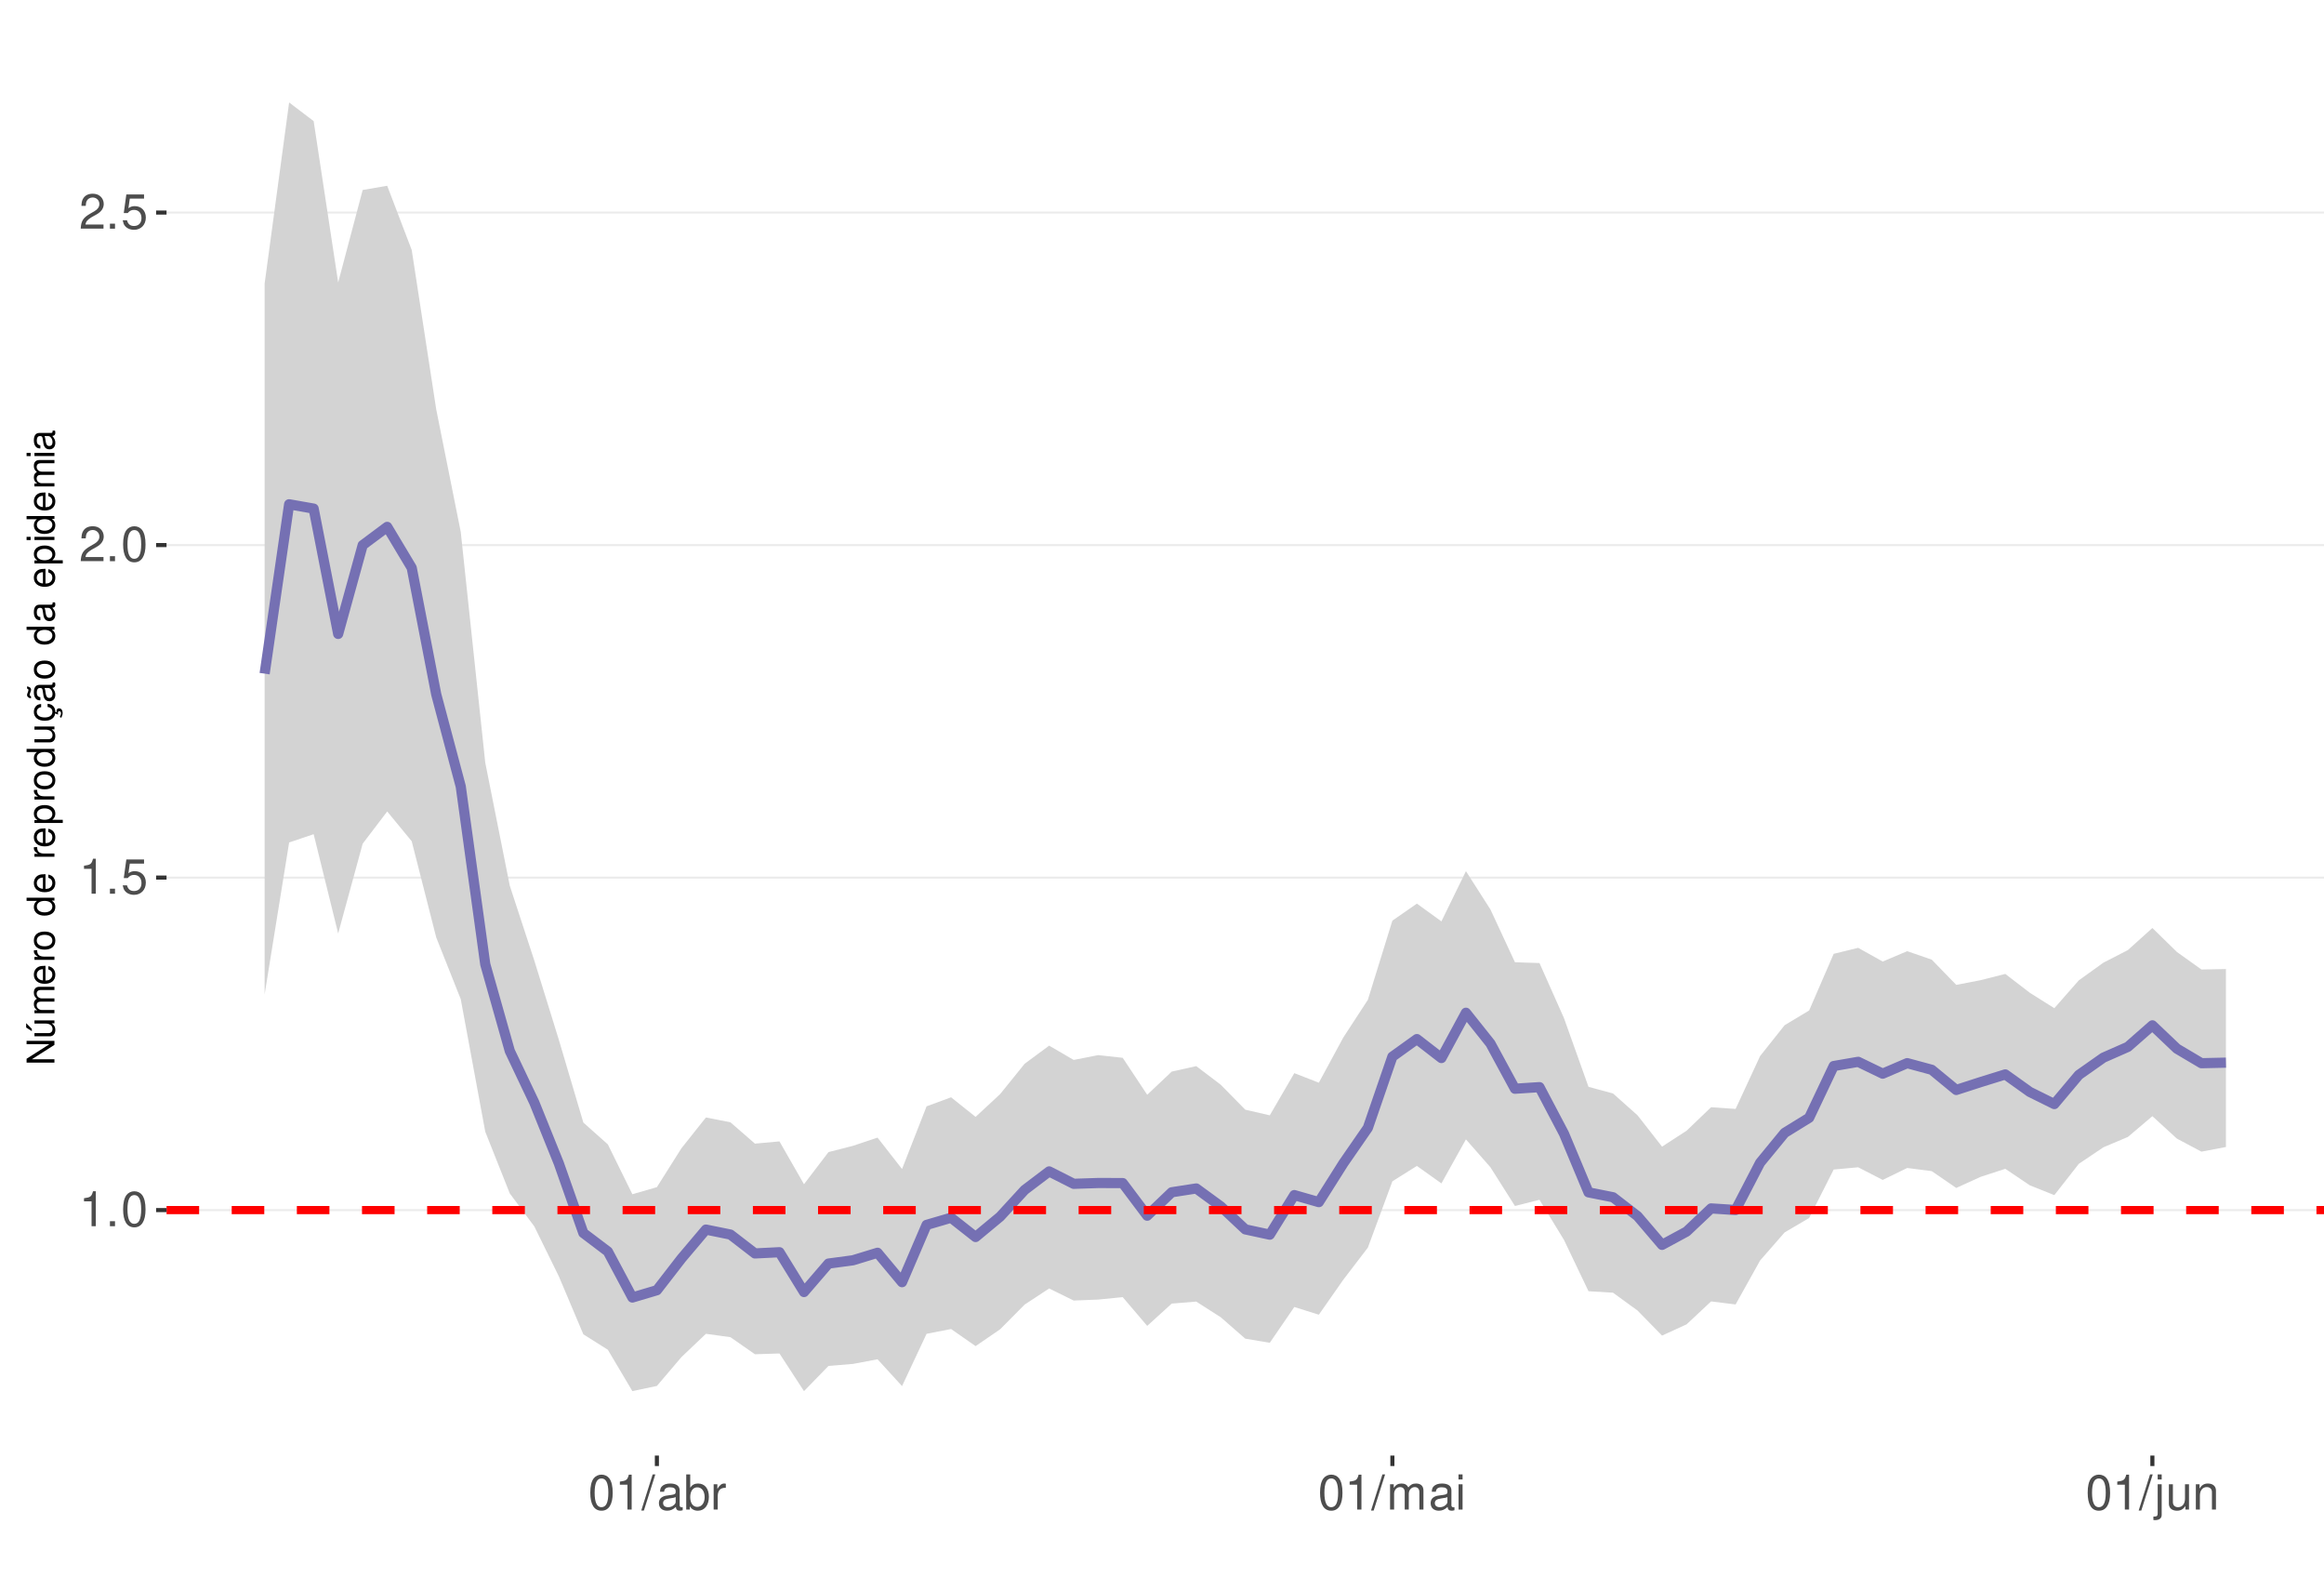
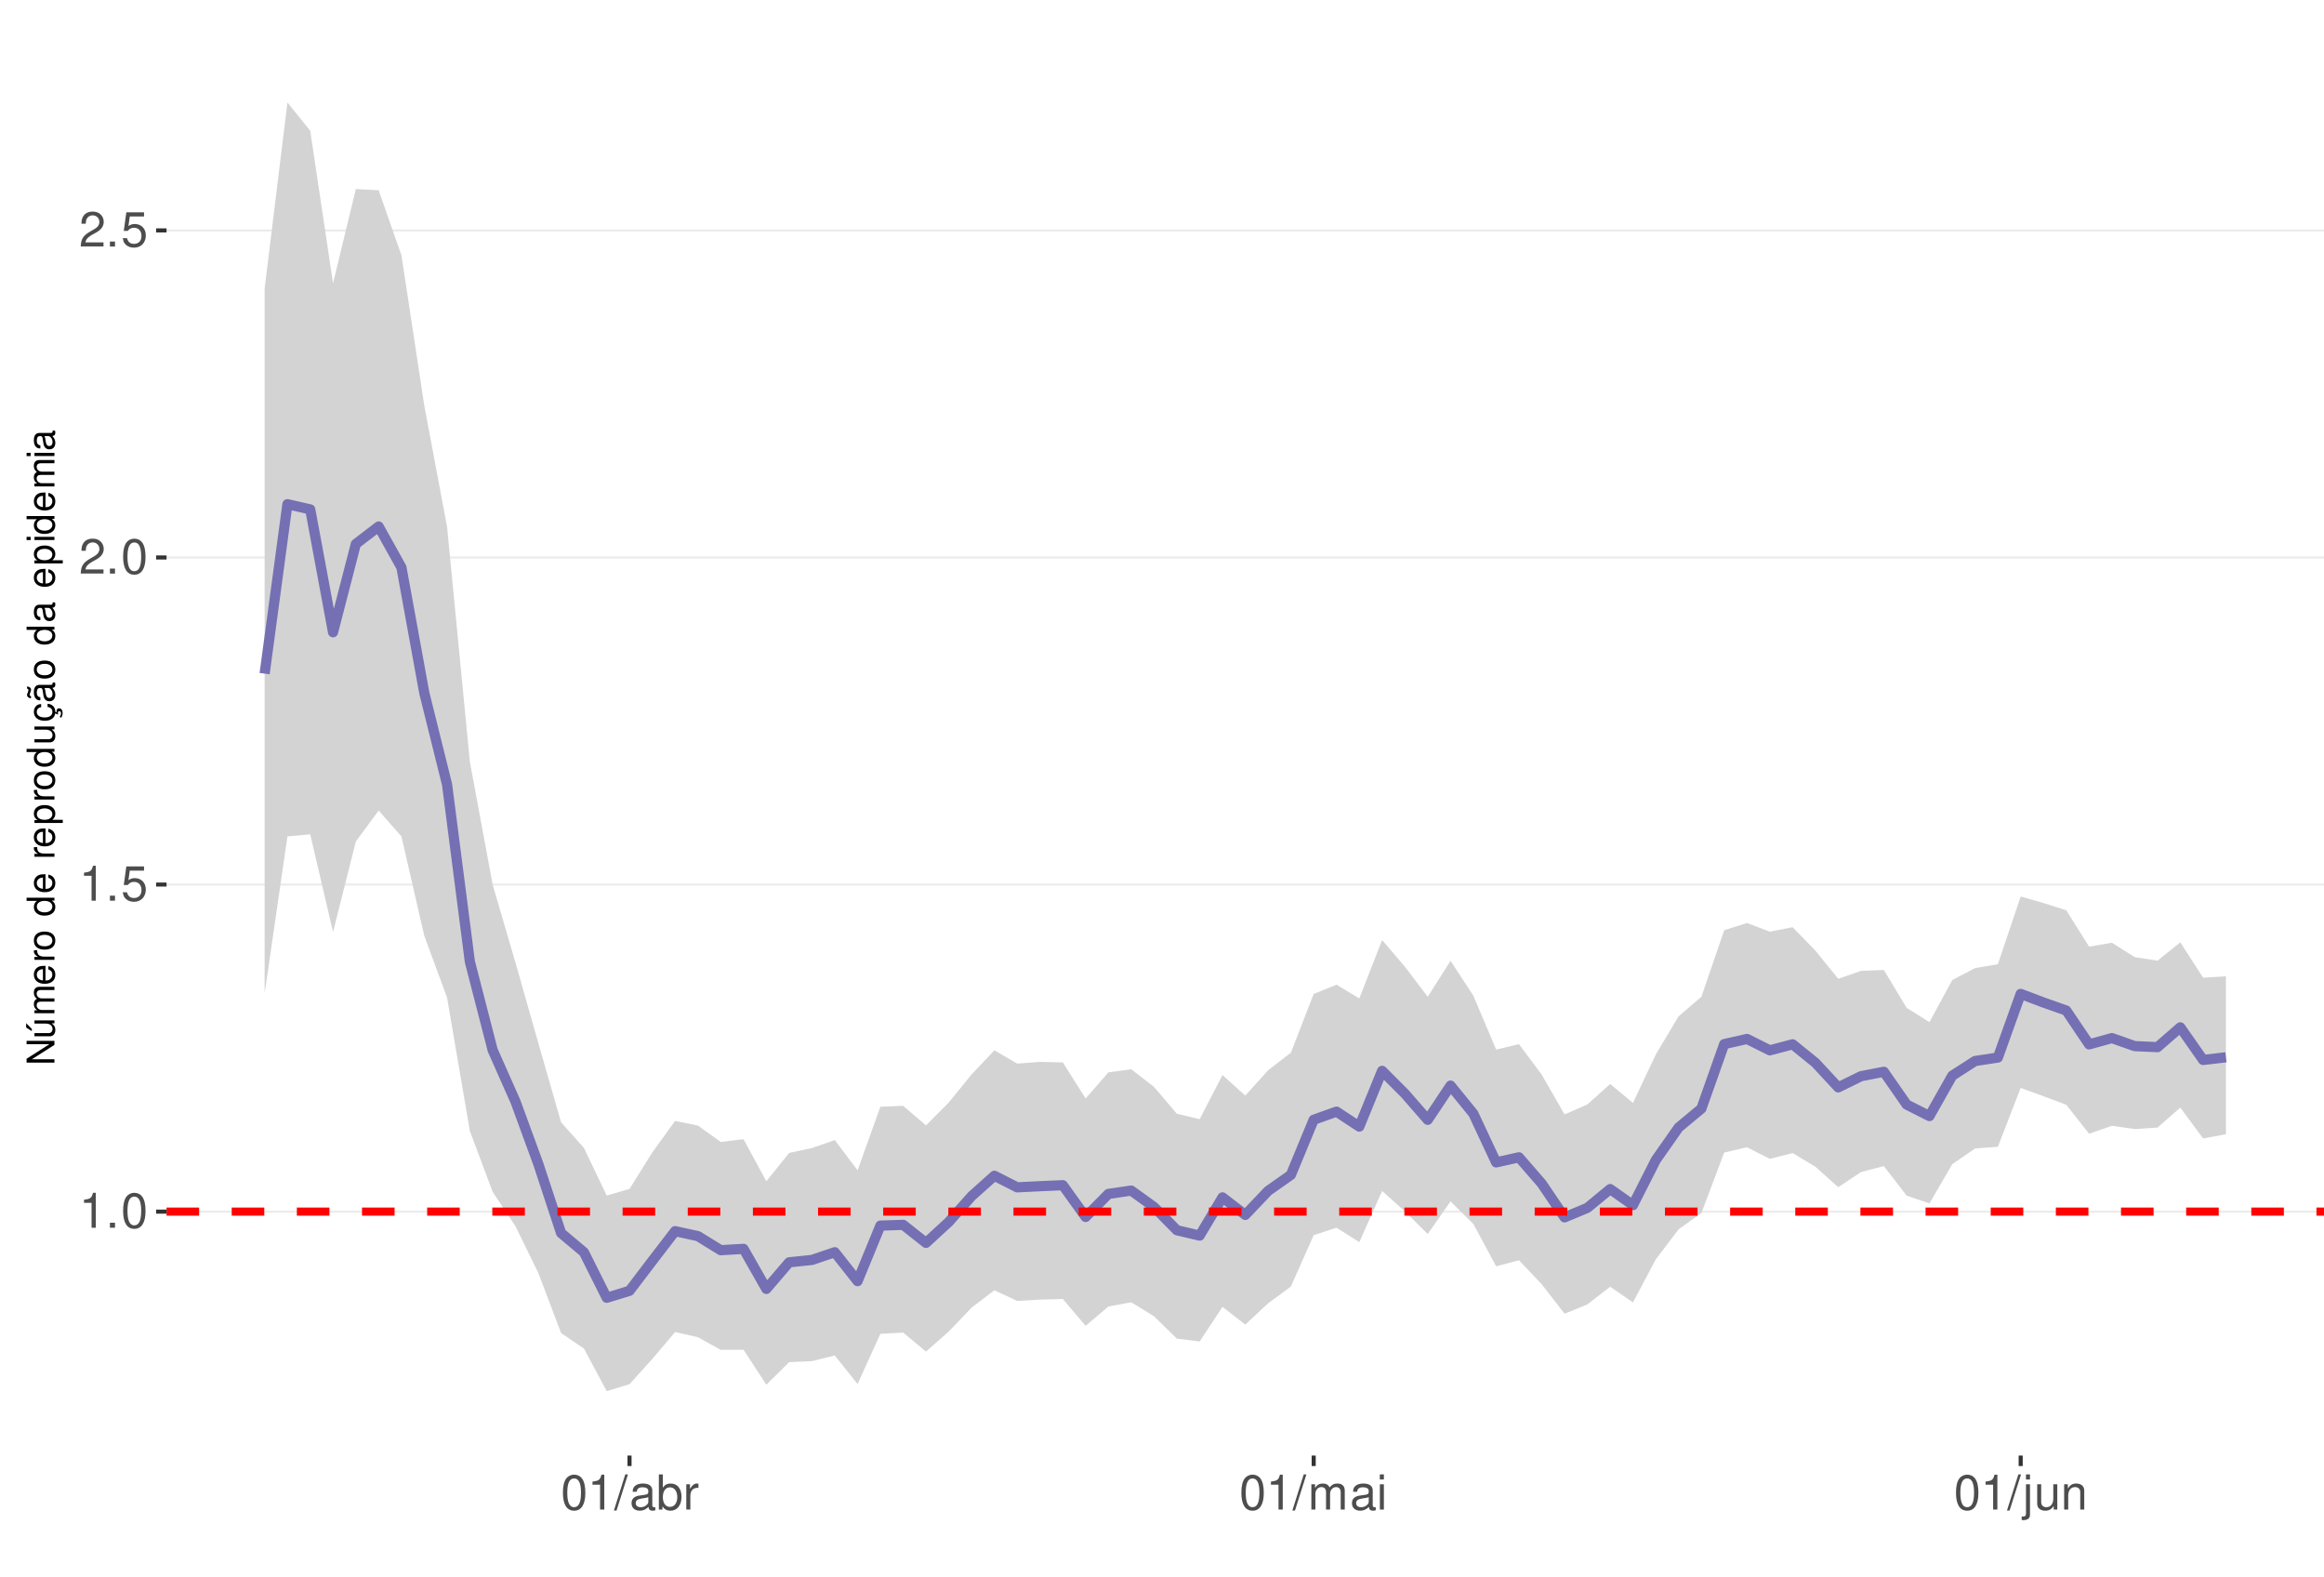
<svg xmlns="http://www.w3.org/2000/svg" xmlns:xlink="http://www.w3.org/1999/xlink" width="609pt" height="413pt" viewBox="0 0 609 413" version="1.1">
  <defs>
    <g>
      <symbol overflow="visible" id="glyph0-0">
        <path style="stroke:none;" d="" />
      </symbol>
      <symbol overflow="visible" id="glyph0-1">
        <path style="stroke:none;" d="M 3.281 -6.516 L 3.281 0 L 4.391 0 L 4.391 -9.156 L 3.656 -9.156 C 3.266 -7.75 3.016 -7.562 1.297 -7.328 L 1.297 -6.516 Z M 3.281 -6.516 " />
      </symbol>
      <symbol overflow="visible" id="glyph0-2">
        <path style="stroke:none;" d="M 2.422 -1.312 L 1.094 -1.312 L 1.094 0 L 2.422 0 Z M 2.422 -1.312 " />
      </symbol>
      <symbol overflow="visible" id="glyph0-3">
        <path style="stroke:none;" d="M 3.484 -9.156 C 2.641 -9.156 1.891 -8.766 1.422 -8.156 C 0.828 -7.344 0.547 -6.125 0.547 -4.422 C 0.547 -1.344 1.562 0.297 3.484 0.297 C 5.375 0.297 6.422 -1.344 6.422 -4.359 C 6.422 -6.125 6.141 -7.312 5.547 -8.156 C 5.078 -8.781 4.328 -9.156 3.484 -9.156 Z M 3.484 -8.156 C 4.688 -8.156 5.281 -6.938 5.281 -4.453 C 5.281 -1.844 4.703 -0.625 3.453 -0.625 C 2.281 -0.625 1.688 -1.891 1.688 -4.422 C 1.688 -6.938 2.281 -8.156 3.484 -8.156 Z M 3.484 -8.156 " />
      </symbol>
      <symbol overflow="visible" id="glyph0-4">
        <path style="stroke:none;" d="M 6.031 -8.969 L 1.391 -8.969 L 0.719 -4.094 L 1.75 -4.094 C 2.266 -4.703 2.703 -4.922 3.406 -4.922 C 4.609 -4.922 5.359 -4.094 5.359 -2.766 C 5.359 -1.484 4.609 -0.703 3.391 -0.703 C 2.422 -0.703 1.828 -1.188 1.562 -2.203 L 0.438 -2.203 C 0.594 -1.469 0.719 -1.109 0.984 -0.781 C 1.5 -0.094 2.406 0.297 3.422 0.297 C 5.234 0.297 6.5 -1.031 6.5 -2.922 C 6.5 -4.703 5.312 -5.906 3.594 -5.906 C 2.969 -5.906 2.453 -5.75 1.938 -5.359 L 2.297 -7.875 L 6.031 -7.875 Z M 6.031 -8.969 " />
      </symbol>
      <symbol overflow="visible" id="glyph0-5">
        <path style="stroke:none;" d="M 6.406 -1.094 L 1.688 -1.094 C 1.797 -1.859 2.203 -2.344 3.297 -3.016 L 4.562 -3.719 C 5.828 -4.422 6.469 -5.359 6.469 -6.484 C 6.469 -7.234 6.156 -7.953 5.625 -8.438 C 5.094 -8.922 4.438 -9.156 3.594 -9.156 C 2.453 -9.156 1.609 -8.75 1.109 -7.953 C 0.797 -7.484 0.656 -6.906 0.625 -5.984 L 1.75 -5.984 C 1.781 -6.609 1.859 -6.969 2.016 -7.281 C 2.297 -7.828 2.891 -8.172 3.562 -8.172 C 4.562 -8.172 5.328 -7.438 5.328 -6.453 C 5.328 -5.719 4.906 -5.094 4.109 -4.625 L 2.953 -3.953 C 1.078 -2.875 0.531 -2.016 0.438 -0.016 L 6.406 -0.016 Z M 6.406 -1.094 " />
      </symbol>
      <symbol overflow="visible" id="glyph0-6">
        <path style="stroke:none;" d="M 2.891 -9.219 L -0.094 0.25 L 0.594 0.25 L 3.594 -9.219 Z M 2.891 -9.219 " />
      </symbol>
      <symbol overflow="visible" id="glyph0-7">
        <path style="stroke:none;" d="M 6.766 -0.625 C 6.656 -0.594 6.609 -0.594 6.547 -0.594 C 6.172 -0.594 5.969 -0.781 5.969 -1.109 L 5.969 -5.016 C 5.969 -6.188 5.109 -6.828 3.484 -6.828 C 2.5 -6.828 1.734 -6.547 1.281 -6.047 C 0.969 -5.703 0.844 -5.328 0.828 -4.672 L 1.891 -4.672 C 1.969 -5.484 2.453 -5.844 3.438 -5.844 C 4.406 -5.844 4.922 -5.5 4.922 -4.859 L 4.922 -4.578 C 4.906 -4.125 4.688 -3.969 3.828 -3.844 C 2.328 -3.656 2.094 -3.609 1.703 -3.438 C 0.922 -3.109 0.531 -2.531 0.531 -1.672 C 0.531 -0.469 1.359 0.297 2.703 0.297 C 3.547 0.297 4.219 0 4.969 -0.688 C 5.031 0 5.359 0.297 6.047 0.297 C 6.281 0.297 6.422 0.266 6.766 0.172 Z M 4.922 -2.094 C 4.922 -1.734 4.828 -1.516 4.5 -1.234 C 4.078 -0.828 3.562 -0.625 2.938 -0.625 C 2.109 -0.625 1.625 -1.031 1.625 -1.703 C 1.625 -2.391 2.094 -2.75 3.234 -2.906 C 4.359 -3.062 4.562 -3.109 4.922 -3.281 Z M 4.922 -2.094 " />
      </symbol>
      <symbol overflow="visible" id="glyph0-8">
        <path style="stroke:none;" d="M 0.688 -9.219 L 0.688 0 L 1.625 0 L 1.625 -0.844 C 2.141 -0.078 2.812 0.297 3.734 0.297 C 5.484 0.297 6.625 -1.141 6.625 -3.344 C 6.625 -5.5 5.547 -6.828 3.781 -6.828 C 2.875 -6.828 2.234 -6.484 1.734 -5.734 L 1.734 -9.219 Z M 3.578 -5.828 C 4.766 -5.828 5.516 -4.812 5.516 -3.234 C 5.516 -1.719 4.734 -0.703 3.578 -0.703 C 2.453 -0.703 1.734 -1.703 1.734 -3.266 C 1.734 -4.828 2.453 -5.828 3.578 -5.828 Z M 3.578 -5.828 " />
      </symbol>
      <symbol overflow="visible" id="glyph0-9">
        <path style="stroke:none;" d="M 0.875 -6.625 L 0.875 0 L 1.938 0 L 1.938 -3.438 C 1.953 -5.031 2.609 -5.75 4.062 -5.703 L 4.062 -6.781 C 3.891 -6.812 3.781 -6.828 3.656 -6.828 C 2.969 -6.828 2.453 -6.422 1.844 -5.422 L 1.844 -6.625 Z M 0.875 -6.625 " />
      </symbol>
      <symbol overflow="visible" id="glyph0-10">
        <path style="stroke:none;" d="M 0.891 -6.625 L 0.891 0 L 1.953 0 L 1.953 -4.156 C 1.953 -5.125 2.641 -5.891 3.5 -5.891 C 4.297 -5.891 4.734 -5.422 4.734 -4.562 L 4.734 0 L 5.797 0 L 5.797 -4.156 C 5.797 -5.125 6.5 -5.891 7.359 -5.891 C 8.125 -5.891 8.578 -5.406 8.578 -4.562 L 8.578 0 L 9.641 0 L 9.641 -4.969 C 9.641 -6.156 8.953 -6.828 7.719 -6.828 C 6.828 -6.828 6.297 -6.562 5.688 -5.812 C 5.297 -6.516 4.766 -6.828 3.891 -6.828 C 3.016 -6.828 2.422 -6.5 1.859 -5.688 L 1.859 -6.625 Z M 0.891 -6.625 " />
      </symbol>
      <symbol overflow="visible" id="glyph0-11">
        <path style="stroke:none;" d="M 1.891 -6.625 L 0.844 -6.625 L 0.844 0 L 1.891 0 Z M 1.891 -9.219 L 0.828 -9.219 L 0.828 -7.891 L 1.891 -7.891 Z M 1.891 -9.219 " />
      </symbol>
      <symbol overflow="visible" id="glyph0-12">
        <path style="stroke:none;" d="M 0.891 -6.625 L 0.891 0.969 C 0.891 1.625 0.688 1.828 0.031 1.828 C -0.047 1.828 -0.094 1.828 -0.234 1.828 L -0.234 2.719 C -0.094 2.75 -0.031 2.766 0.125 2.766 C 1.312 2.766 1.938 2.297 1.938 1.375 L 1.938 -6.625 Z M 1.938 -9.219 L 0.891 -9.219 L 0.891 -7.891 L 1.938 -7.891 Z M 1.938 -9.219 " />
      </symbol>
      <symbol overflow="visible" id="glyph0-13">
        <path style="stroke:none;" d="M 6.094 0 L 6.094 -6.625 L 5.047 -6.625 L 5.047 -2.875 C 5.047 -1.516 4.344 -0.625 3.234 -0.625 C 2.406 -0.625 1.875 -1.141 1.875 -1.938 L 1.875 -6.625 L 0.828 -6.625 L 0.828 -1.516 C 0.828 -0.422 1.641 0.297 2.938 0.297 C 3.906 0.297 4.531 -0.047 5.156 -0.922 L 5.156 0 Z M 6.094 0 " />
      </symbol>
      <symbol overflow="visible" id="glyph0-14">
        <path style="stroke:none;" d="M 0.891 -6.625 L 0.891 0 L 1.953 0 L 1.953 -3.656 C 1.953 -5.016 2.656 -5.891 3.75 -5.891 C 4.578 -5.891 5.109 -5.391 5.109 -4.594 L 5.109 0 L 6.156 0 L 6.156 -5.016 C 6.156 -6.109 5.344 -6.828 4.062 -6.828 C 3.078 -6.828 2.438 -6.438 1.859 -5.516 L 1.859 -6.625 Z M 0.891 -6.625 " />
      </symbol>
      <symbol overflow="visible" id="glyph1-0">
        <path style="stroke:none;" d="" />
      </symbol>
      <symbol overflow="visible" id="glyph1-1">
        <path style="stroke:none;" d="M -7.297 -6.453 L -7.297 -5.578 L -1.328 -5.578 L -7.297 -1.766 L -7.297 -0.766 L 0 -0.766 L 0 -1.641 L -5.906 -1.641 L 0 -5.406 L 0 -6.453 Z M -7.297 -6.453 " />
      </symbol>
      <symbol overflow="visible" id="glyph1-2">
        <path style="stroke:none;" d="M 0 -4.812 L -5.234 -4.812 L -5.234 -3.984 L -2.266 -3.984 C -1.203 -3.984 -0.5 -3.438 -0.5 -2.562 C -0.5 -1.906 -0.906 -1.484 -1.531 -1.484 L -5.234 -1.484 L -5.234 -0.656 L -1.203 -0.656 C -0.328 -0.656 0.234 -1.297 0.234 -2.312 C 0.234 -3.094 -0.047 -3.578 -0.734 -4.062 L 0 -4.062 Z M -7.406 -2.953 L -5.922 -2 L -5.922 -2.594 L -7.406 -4.094 Z M -7.406 -2.953 " />
      </symbol>
      <symbol overflow="visible" id="glyph1-3">
        <path style="stroke:none;" d="M -5.234 -0.703 L 0 -0.703 L 0 -1.547 L -3.297 -1.547 C -4.047 -1.547 -4.656 -2.094 -4.656 -2.766 C -4.656 -3.391 -4.281 -3.734 -3.609 -3.734 L 0 -3.734 L 0 -4.578 L -3.297 -4.578 C -4.047 -4.578 -4.656 -5.125 -4.656 -5.812 C -4.656 -6.422 -4.266 -6.781 -3.609 -6.781 L 0 -6.781 L 0 -7.625 L -3.938 -7.625 C -4.875 -7.625 -5.391 -7.078 -5.391 -6.094 C -5.391 -5.406 -5.188 -4.984 -4.594 -4.484 C -5.156 -4.188 -5.391 -3.766 -5.391 -3.078 C -5.391 -2.375 -5.125 -1.906 -4.5 -1.469 L -5.234 -1.469 Z M -5.234 -0.703 " />
      </symbol>
      <symbol overflow="visible" id="glyph1-4">
        <path style="stroke:none;" d="M -2.344 -5.125 C -3.141 -5.125 -3.625 -5.062 -4.016 -4.922 C -4.875 -4.578 -5.391 -3.781 -5.391 -2.797 C -5.391 -1.344 -4.281 -0.406 -2.547 -0.406 C -0.812 -0.406 0.234 -1.297 0.234 -2.781 C 0.234 -3.984 -0.453 -4.812 -1.594 -5.016 L -1.594 -4.188 C -0.906 -3.953 -0.547 -3.484 -0.547 -2.812 C -0.547 -2.281 -0.781 -1.828 -1.219 -1.547 C -1.516 -1.344 -1.812 -1.281 -2.344 -1.266 Z M -3.016 -1.297 C -3.984 -1.359 -4.625 -1.953 -4.625 -2.797 C -4.625 -3.641 -3.953 -4.234 -3.016 -4.234 Z M -3.016 -1.297 " />
      </symbol>
      <symbol overflow="visible" id="glyph1-5">
        <path style="stroke:none;" d="M -5.234 -0.688 L 0 -0.688 L 0 -1.531 L -2.719 -1.531 C -3.984 -1.547 -4.547 -2.062 -4.516 -3.203 L -5.359 -3.203 C -5.375 -3.062 -5.391 -2.984 -5.391 -2.891 C -5.391 -2.344 -5.062 -1.938 -4.297 -1.453 L -5.234 -1.453 Z M -5.234 -0.688 " />
      </symbol>
      <symbol overflow="visible" id="glyph1-6">
        <path style="stroke:none;" d="M -5.391 -2.719 C -5.391 -1.234 -4.344 -0.359 -2.578 -0.359 C -0.812 -0.359 0.234 -1.234 0.234 -2.734 C 0.234 -4.203 -0.812 -5.094 -2.547 -5.094 C -4.359 -5.094 -5.391 -4.234 -5.391 -2.719 Z M -4.625 -2.734 C -4.625 -3.672 -3.844 -4.234 -2.547 -4.234 C -1.312 -4.234 -0.547 -3.656 -0.547 -2.734 C -0.547 -1.797 -1.312 -1.234 -2.578 -1.234 C -3.844 -1.234 -4.625 -1.797 -4.625 -2.734 Z M -4.625 -2.734 " />
      </symbol>
      <symbol overflow="visible" id="glyph1-7">
        <path style="stroke:none;" d="" />
      </symbol>
      <symbol overflow="visible" id="glyph1-8">
        <path style="stroke:none;" d="M -7.297 -4.953 L -7.297 -4.125 L -4.578 -4.125 C -5.109 -3.766 -5.391 -3.203 -5.391 -2.516 C -5.391 -1.156 -4.297 -0.266 -2.625 -0.266 C -0.859 -0.266 0.234 -1.125 0.234 -2.547 C 0.234 -3.266 -0.047 -3.766 -0.688 -4.203 L 0 -4.203 L 0 -4.953 Z M -4.609 -2.656 C -4.609 -3.547 -3.812 -4.125 -2.562 -4.125 C -1.344 -4.125 -0.547 -3.547 -0.547 -2.656 C -0.547 -1.734 -1.359 -1.125 -2.578 -1.125 C -3.797 -1.125 -4.609 -1.734 -4.609 -2.656 Z M -4.609 -2.656 " />
      </symbol>
      <symbol overflow="visible" id="glyph1-9">
        <path style="stroke:none;" d="M 2.188 -0.547 L 2.188 -1.375 L -0.547 -1.375 C -0.016 -1.812 0.234 -2.312 0.234 -2.984 C 0.234 -4.344 -0.859 -5.234 -2.531 -5.234 C -4.297 -5.234 -5.391 -4.375 -5.391 -2.984 C -5.391 -2.266 -5.062 -1.703 -4.453 -1.312 L -5.234 -1.312 L -5.234 -0.547 Z M -4.609 -2.844 C -4.609 -3.766 -3.797 -4.359 -2.547 -4.359 C -1.359 -4.359 -0.547 -3.75 -0.547 -2.844 C -0.547 -1.953 -1.344 -1.375 -2.578 -1.375 C -3.812 -1.375 -4.609 -1.953 -4.609 -2.844 Z M -4.609 -2.844 " />
      </symbol>
      <symbol overflow="visible" id="glyph1-10">
        <path style="stroke:none;" d="M 0 -4.812 L -5.234 -4.812 L -5.234 -3.984 L -2.266 -3.984 C -1.203 -3.984 -0.5 -3.438 -0.5 -2.562 C -0.5 -1.906 -0.906 -1.484 -1.531 -1.484 L -5.234 -1.484 L -5.234 -0.656 L -1.203 -0.656 C -0.328 -0.656 0.234 -1.297 0.234 -2.312 C 0.234 -3.094 -0.047 -3.578 -0.734 -4.062 L 0 -4.062 Z M 0 -4.812 " />
      </symbol>
      <symbol overflow="visible" id="glyph1-11">
        <path style="stroke:none;" d="M 0.234 -2.641 C 0.234 -3.875 -0.547 -4.703 -1.797 -4.766 L -1.797 -3.938 C -0.953 -3.797 -0.531 -3.359 -0.531 -2.656 C -0.531 -1.734 -1.281 -1.188 -2.516 -1.188 C -3.844 -1.188 -4.625 -1.719 -4.625 -2.625 C -4.625 -3.328 -4.203 -3.766 -3.484 -3.875 L -3.484 -4.703 C -3.984 -4.672 -4.312 -4.562 -4.609 -4.359 C -5.094 -4 -5.391 -3.375 -5.391 -2.641 C -5.391 -1.219 -4.266 -0.312 -2.531 -0.312 C -1.469 -0.312 -0.625 -0.672 -0.156 -1.312 C 0.047 -1.594 0.125 -1.812 0.203 -2.25 L 0.922 -1.938 L 0.984 -2.062 C 0.938 -2.188 0.906 -2.25 0.906 -2.375 C 0.906 -2.656 1.047 -2.828 1.281 -2.828 C 1.547 -2.828 1.734 -2.594 1.734 -2.297 C 1.734 -2.031 1.672 -1.844 1.438 -1.406 L 1.406 -1.312 L 1.812 -1.094 C 2.078 -1.75 2.141 -1.953 2.141 -2.344 C 2.141 -3.109 1.781 -3.578 1.203 -3.578 C 0.781 -3.578 0.547 -3.297 0.547 -2.797 C 0.547 -2.703 0.547 -2.641 0.562 -2.516 Z M 0.234 -2.641 " />
      </symbol>
      <symbol overflow="visible" id="glyph1-12">
        <path style="stroke:none;" d="M -0.484 -5.344 C -0.469 -5.266 -0.469 -5.219 -0.469 -5.172 C -0.469 -4.875 -0.625 -4.719 -0.875 -4.719 L -3.953 -4.719 C -4.891 -4.719 -5.391 -4.047 -5.391 -2.75 C -5.391 -1.984 -5.172 -1.375 -4.781 -1.016 C -4.516 -0.766 -4.203 -0.672 -3.688 -0.656 L -3.688 -1.484 C -4.328 -1.562 -4.625 -1.938 -4.625 -2.719 C -4.625 -3.484 -4.344 -3.891 -3.844 -3.891 L -3.625 -3.891 C -3.266 -3.875 -3.125 -3.703 -3.047 -3.016 C -2.891 -1.844 -2.844 -1.656 -2.719 -1.344 C -2.453 -0.734 -2 -0.422 -1.312 -0.422 C -0.375 -0.422 0.234 -1.078 0.234 -2.141 C 0.234 -2.797 0 -3.328 -0.547 -3.922 C 0 -3.984 0.234 -4.234 0.234 -4.781 C 0.234 -4.953 0.203 -5.062 0.141 -5.344 Z M -1.656 -3.891 C -1.375 -3.891 -1.203 -3.812 -0.969 -3.562 C -0.656 -3.219 -0.5 -2.812 -0.5 -2.312 C -0.5 -1.672 -0.812 -1.297 -1.344 -1.297 C -1.891 -1.297 -2.172 -1.656 -2.297 -2.547 C -2.422 -3.438 -2.453 -3.609 -2.594 -3.891 Z M -7.172 -3.75 C -6.922 -3.672 -6.812 -3.547 -6.812 -3.375 C -6.812 -3.25 -6.875 -2.984 -6.984 -2.734 C -7.156 -2.312 -7.172 -2.25 -7.172 -2.047 C -7.172 -1.594 -6.797 -1.297 -6.141 -1.188 L -6.141 -1.766 C -6.375 -1.812 -6.5 -1.938 -6.5 -2.094 C -6.5 -2.203 -6.469 -2.344 -6.375 -2.578 C -6.156 -3.156 -6.125 -3.234 -6.125 -3.438 C -6.125 -3.922 -6.484 -4.219 -7.172 -4.312 Z M -7.172 -3.75 " />
      </symbol>
      <symbol overflow="visible" id="glyph1-13">
        <path style="stroke:none;" d="M -0.484 -5.344 C -0.469 -5.266 -0.469 -5.219 -0.469 -5.172 C -0.469 -4.875 -0.625 -4.719 -0.875 -4.719 L -3.953 -4.719 C -4.891 -4.719 -5.391 -4.047 -5.391 -2.75 C -5.391 -1.984 -5.172 -1.375 -4.781 -1.016 C -4.516 -0.766 -4.203 -0.672 -3.688 -0.656 L -3.688 -1.484 C -4.328 -1.562 -4.625 -1.938 -4.625 -2.719 C -4.625 -3.484 -4.344 -3.891 -3.844 -3.891 L -3.625 -3.891 C -3.266 -3.875 -3.125 -3.703 -3.047 -3.016 C -2.891 -1.844 -2.844 -1.656 -2.719 -1.344 C -2.453 -0.734 -2 -0.422 -1.312 -0.422 C -0.375 -0.422 0.234 -1.078 0.234 -2.141 C 0.234 -2.797 0 -3.328 -0.547 -3.922 C 0 -3.984 0.234 -4.234 0.234 -4.781 C 0.234 -4.953 0.203 -5.062 0.141 -5.344 Z M -1.656 -3.891 C -1.375 -3.891 -1.203 -3.812 -0.969 -3.562 C -0.656 -3.219 -0.5 -2.812 -0.5 -2.312 C -0.5 -1.672 -0.812 -1.297 -1.344 -1.297 C -1.891 -1.297 -2.172 -1.656 -2.297 -2.547 C -2.422 -3.438 -2.453 -3.609 -2.594 -3.891 Z M -1.656 -3.891 " />
      </symbol>
      <symbol overflow="visible" id="glyph1-14">
        <path style="stroke:none;" d="M -5.234 -1.5 L -5.234 -0.672 L 0 -0.672 L 0 -1.5 Z M -7.297 -1.5 L -7.297 -0.656 L -6.234 -0.656 L -6.234 -1.5 Z M -7.297 -1.5 " />
      </symbol>
    </g>
    <clipPath id="clip1">
      <path d="M 43.645 9.961 L 609 9.961 L 609 381.328 L 43.645 381.328 Z M 43.645 9.961 " />
    </clipPath>
    <clipPath id="clip2">
-       <path d="M 43.645 316 L 609 316 L 609 318 L 43.645 318 Z M 43.645 316 " />
+       <path d="M 43.645 317 L 609 317 L 609 318 L 43.645 318 Z M 43.645 317 " />
    </clipPath>
    <clipPath id="clip3">
-       <path d="M 43.645 229 L 609 229 L 609 231 L 43.645 231 Z M 43.645 229 " />
+       <path d="M 43.645 231 L 609 231 L 609 233 L 43.645 233 Z M 43.645 231 " />
    </clipPath>
    <clipPath id="clip4">
-       <path d="M 43.645 142 L 609 142 L 609 144 L 43.645 144 Z M 43.645 142 " />
+       <path d="M 43.645 145 L 609 145 L 609 147 L 43.645 147 Z M 43.645 145 " />
    </clipPath>
    <clipPath id="clip5">
-       <path d="M 43.645 55 L 609 55 L 609 56 L 43.645 56 Z M 43.645 55 " />
+       <path d="M 43.645 60 L 609 60 L 609 61 L 43.645 61 Z M 43.645 60 " />
    </clipPath>
    <clipPath id="clip6">
-       <path d="M 43.645 315 L 609 315 L 609 319 L 43.645 319 Z M 43.645 315 " />
+       <path d="M 43.645 316 L 609 316 L 609 319 L 43.645 319 Z M 43.645 316 " />
    </clipPath>
  </defs>
  <g id="surface167">
    <rect x="0" y="0" width="609" height="413" style="fill:rgb(100%,100%,100%);fill-opacity:1;stroke:none;" />
    <rect x="0" y="0" width="609" height="413" style="fill:rgb(100%,100%,100%);fill-opacity:1;stroke:none;" />
    <path style="fill:none;stroke-width:1.067;stroke-linecap:round;stroke-linejoin:round;stroke:rgb(100%,100%,100%);stroke-opacity:1;stroke-miterlimit:10;" d="M 0 413 L 609 413 L 609 0 L 0 0 Z M 0 413 " />
    <g clip-path="url(#clip1)" clip-rule="nonzero">
      <path style=" stroke:none;fill-rule:nonzero;fill:rgb(100%,100%,100%);fill-opacity:1;" d="M 43.645 381.328 L 609 381.328 L 609 9.961 L 43.645 9.961 Z M 43.645 381.328 " />
    </g>
    <g clip-path="url(#clip2)" clip-rule="nonzero">
-       <path style="fill:none;stroke-width:0.533;stroke-linecap:butt;stroke-linejoin:round;stroke:rgb(92.157%,92.157%,92.157%);stroke-opacity:1;stroke-miterlimit:10;" d="M 43.645 317.023 L 609 317.023 " />
+       <path style="fill:none;stroke-width:0.533;stroke-linecap:butt;stroke-linejoin:round;stroke:rgb(92.157%,92.157%,92.157%);stroke-opacity:1;stroke-miterlimit:10;" d="M 43.645 317.422 L 609 317.422 " />
    </g>
    <g clip-path="url(#clip3)" clip-rule="nonzero">
-       <path style="fill:none;stroke-width:0.533;stroke-linecap:butt;stroke-linejoin:round;stroke:rgb(92.157%,92.157%,92.157%);stroke-opacity:1;stroke-miterlimit:10;" d="M 43.645 229.914 L 609 229.914 " />
+       <path style="fill:none;stroke-width:0.533;stroke-linecap:butt;stroke-linejoin:round;stroke:rgb(92.157%,92.157%,92.157%);stroke-opacity:1;stroke-miterlimit:10;" d="M 43.645 231.738 L 609 231.738 " />
    </g>
    <g clip-path="url(#clip4)" clip-rule="nonzero">
-       <path style="fill:none;stroke-width:0.533;stroke-linecap:butt;stroke-linejoin:round;stroke:rgb(92.157%,92.157%,92.157%);stroke-opacity:1;stroke-miterlimit:10;" d="M 43.645 142.801 L 609 142.801 " />
+       <path style="fill:none;stroke-width:0.533;stroke-linecap:butt;stroke-linejoin:round;stroke:rgb(92.157%,92.157%,92.157%);stroke-opacity:1;stroke-miterlimit:10;" d="M 43.645 146.051 L 609 146.051 " />
    </g>
    <g clip-path="url(#clip5)" clip-rule="nonzero">
-       <path style="fill:none;stroke-width:0.533;stroke-linecap:butt;stroke-linejoin:round;stroke:rgb(92.157%,92.157%,92.157%);stroke-opacity:1;stroke-miterlimit:10;" d="M 43.645 55.688 L 609 55.688 " />
-     </g>
-     <path style=" stroke:none;fill-rule:nonzero;fill:rgb(82.745%,82.745%,82.745%);fill-opacity:1;" d="M 69.344 74.309 L 75.766 26.844 L 82.191 31.73 L 88.617 74.008 L 95.039 49.777 L 101.465 48.664 L 107.891 65.492 L 114.312 107.258 L 120.738 139.352 L 127.164 199.828 L 133.59 232.051 L 140.012 251.645 L 146.438 272.391 L 152.863 294.086 L 159.285 299.809 L 165.711 312.867 L 172.137 311.012 L 178.559 300.84 L 184.984 292.762 L 191.41 294.02 L 197.832 299.613 L 204.258 299.023 L 210.684 310.246 L 217.105 301.828 L 223.531 300.18 L 229.957 298.035 L 236.379 306.262 L 242.805 289.844 L 249.23 287.473 L 255.652 292.605 L 262.078 286.637 L 268.504 278.688 L 274.926 273.941 L 281.352 277.684 L 287.777 276.422 L 294.199 277.125 L 300.625 286.809 L 307.051 280.738 L 313.473 279.305 L 319.898 284.18 L 326.324 290.719 L 332.746 292.195 L 339.172 281.145 L 345.598 283.648 L 352.02 271.785 L 358.445 261.938 L 364.871 241.195 L 371.293 236.73 L 377.719 241.387 L 384.145 228.227 L 390.566 238.266 L 396.992 252.09 L 403.418 252.301 L 409.84 266.738 L 416.266 284.734 L 422.691 286.473 L 429.113 292.191 L 435.539 300.402 L 441.965 296.23 L 448.387 290.074 L 454.812 290.52 L 461.238 276.66 L 467.66 268.582 L 474.086 264.723 L 480.512 249.887 L 486.934 248.316 L 493.359 251.906 L 499.785 249.191 L 506.207 251.41 L 512.633 258.023 L 519.059 256.777 L 525.48 255.148 L 531.906 260.086 L 538.332 264.129 L 544.754 256.828 L 551.18 252.211 L 557.605 248.906 L 564.027 243.117 L 570.453 249.395 L 576.879 253.996 L 583.301 253.867 L 583.301 300.488 L 576.879 301.715 L 570.453 298.297 L 564.027 292.418 L 557.605 297.863 L 551.18 300.578 L 544.754 304.895 L 538.332 313.102 L 531.906 310.527 L 525.48 306.203 L 519.059 308.297 L 512.633 311.223 L 506.207 306.816 L 499.785 305.988 L 493.359 309.117 L 486.934 305.809 L 480.512 306.398 L 474.086 319.094 L 467.66 322.867 L 461.238 330.219 L 454.812 341.742 L 448.387 340.949 L 441.965 346.961 L 435.539 349.898 L 429.113 343.34 L 422.691 338.664 L 416.266 338.277 L 409.84 324.836 L 403.418 314.32 L 396.992 315.949 L 390.566 305.805 L 384.145 298.492 L 377.719 310.031 L 371.293 305.449 L 364.871 309.48 L 358.445 326.855 L 352.02 335.25 L 345.598 344.43 L 339.172 342.41 L 332.746 351.785 L 326.324 350.707 L 319.898 345.102 L 313.473 340.992 L 307.051 341.516 L 300.625 347.359 L 294.199 339.82 L 287.777 340.465 L 281.352 340.719 L 274.926 337.555 L 268.504 341.781 L 262.078 348.254 L 255.652 352.656 L 249.23 348.18 L 242.805 349.43 L 236.379 363.133 L 229.957 356.105 L 223.531 357.32 L 217.105 357.848 L 210.684 364.449 L 204.258 354.586 L 197.832 354.789 L 191.41 350.316 L 184.984 349.434 L 178.559 355.543 L 172.137 363.09 L 165.711 364.445 L 159.285 353.613 L 152.863 349.559 L 146.438 334.363 L 140.012 321.297 L 133.59 312.66 L 127.164 296.496 L 120.738 261.762 L 114.312 245.59 L 107.891 220.395 L 101.465 212.59 L 95.039 221.031 L 88.617 244.543 L 82.191 218.539 L 75.766 220.715 L 69.344 260.516 Z M 69.344 74.309 " />
-     <path style="fill:none;stroke-width:2.667;stroke-linecap:butt;stroke-linejoin:round;stroke:rgb(45.882%,43.922%,70.196%);stroke-opacity:1;stroke-miterlimit:10;" d="M 69.344 176.484 L 75.766 132.113 L 82.191 133.246 L 88.617 166.078 L 95.039 142.82 L 101.465 138.031 L 107.891 148.762 L 114.312 181.906 L 120.738 206.039 L 127.164 252.625 L 133.59 275.336 L 140.012 288.848 L 146.438 304.777 L 152.863 323.016 L 159.285 327.875 L 165.711 339.926 L 172.137 338.016 L 178.559 329.723 L 184.984 322.125 L 191.41 323.43 L 197.832 328.379 L 204.258 328.059 L 210.684 338.488 L 217.105 331.031 L 223.531 330.168 L 229.957 328.203 L 236.379 335.91 L 242.805 320.906 L 249.23 319.023 L 255.652 324.074 L 262.078 318.742 L 268.504 311.75 L 274.926 306.887 L 281.352 310.137 L 287.777 309.926 L 294.199 309.941 L 300.625 318.492 L 307.051 312.352 L 313.473 311.355 L 319.898 316.047 L 326.324 322.074 L 332.746 323.461 L 339.172 313.094 L 345.598 314.938 L 352.02 304.773 L 358.445 295.484 L 364.871 276.832 L 371.293 272.219 L 377.719 277.191 L 384.145 265.32 L 390.566 273.379 L 396.992 285.23 L 403.418 284.809 L 409.84 297.008 L 416.266 312.375 L 422.691 313.656 L 429.113 318.602 L 435.539 326.133 L 441.965 322.652 L 448.387 316.582 L 454.812 317 L 461.238 304.617 L 467.66 296.797 L 474.086 292.832 L 480.512 279.285 L 486.934 278.176 L 493.359 281.285 L 499.785 278.523 L 506.207 280.262 L 512.633 285.551 L 519.059 283.473 L 525.48 281.477 L 531.906 286.066 L 538.332 289.246 L 544.754 281.609 L 551.18 277.09 L 557.605 274.258 L 564.027 268.621 L 570.453 274.73 L 576.879 278.539 L 583.301 278.395 " />
+       <path style="fill:none;stroke-width:0.533;stroke-linecap:butt;stroke-linejoin:round;stroke:rgb(92.157%,92.157%,92.157%);stroke-opacity:1;stroke-miterlimit:10;" d="M 43.645 60.367 L 609 60.367 " />
+     </g>
+     <path style=" stroke:none;fill-rule:nonzero;fill:rgb(82.745%,82.745%,82.745%);fill-opacity:1;" d="M 69.344 75.613 L 75.32 26.844 L 81.297 34.281 L 87.273 74.227 L 93.25 49.523 L 99.223 49.848 L 105.199 66.887 L 111.176 106.207 L 117.152 138.008 L 123.129 199.574 L 129.105 231.789 L 135.082 252.203 L 141.059 273.25 L 147.035 294.031 L 153.012 300.719 L 158.988 313.219 L 164.965 311.473 L 170.941 301.914 L 176.914 293.66 L 182.891 294.879 L 188.867 299.172 L 194.844 298.457 L 200.82 309.469 L 206.797 302.043 L 212.773 300.762 L 218.75 298.68 L 224.727 306.602 L 230.703 289.945 L 236.68 289.715 L 242.656 294.836 L 248.633 288.82 L 254.605 281.477 L 260.582 275.16 L 266.559 278.645 L 272.535 278.188 L 278.512 278.336 L 284.488 287.789 L 290.465 280.93 L 296.441 280.125 L 302.418 284.758 L 308.395 291.789 L 314.371 293.203 L 320.348 281.652 L 326.324 287.027 L 332.297 280.398 L 338.273 275.789 L 344.25 260.402 L 350.227 257.969 L 356.203 261.578 L 362.18 246.277 L 368.156 253.266 L 374.133 261.141 L 380.109 251.715 L 386.086 260.855 L 392.062 274.969 L 398.039 273.547 L 404.016 281.562 L 409.992 291.961 L 415.965 289.352 L 421.941 283.996 L 427.918 288.941 L 433.895 276.277 L 439.871 266.25 L 445.848 261.148 L 451.824 243.703 L 457.801 241.805 L 463.777 244.082 L 469.754 242.91 L 475.73 249.062 L 481.707 256.43 L 487.684 254.348 L 493.656 254.121 L 499.633 264.039 L 505.609 267.785 L 511.586 256.754 L 517.562 253.629 L 523.539 252.598 L 529.516 234.879 L 535.492 236.57 L 541.469 238.484 L 547.445 248.004 L 553.422 246.984 L 559.398 250.754 L 565.375 251.676 L 571.348 246.883 L 577.324 256.141 L 583.301 255.766 L 583.301 297.137 L 577.324 298.254 L 571.348 290.172 L 565.375 295.398 L 559.398 295.797 L 553.422 294.938 L 547.445 297.023 L 541.469 289.426 L 535.492 287.191 L 529.516 285.016 L 523.539 300.43 L 517.562 300.891 L 511.586 304.996 L 505.609 315.281 L 499.633 313.242 L 493.656 305.492 L 487.684 307.047 L 481.707 311.023 L 475.73 305.672 L 469.754 302.082 L 463.777 303.602 L 457.801 300.562 L 451.824 301.945 L 445.848 317.793 L 439.871 322.055 L 433.895 329.926 L 427.918 341.203 L 421.941 337.094 L 415.965 341.738 L 409.992 344.168 L 404.016 336.465 L 398.039 330.16 L 392.062 331.746 L 386.086 320.648 L 380.109 314.734 L 374.133 323.285 L 368.156 317.359 L 362.18 312.02 L 356.203 325.418 L 350.227 321.629 L 344.25 323.594 L 338.273 337.059 L 332.297 341.453 L 326.324 347.012 L 320.348 342.371 L 314.371 351.438 L 308.395 350.688 L 302.418 344.855 L 296.441 341.176 L 290.465 342.27 L 284.488 347.348 L 278.512 340.312 L 272.535 340.469 L 266.559 340.824 L 260.582 338.023 L 254.605 342.574 L 248.633 348.816 L 242.656 354.09 L 236.68 349.121 L 230.703 349.438 L 224.727 362.594 L 218.75 355.109 L 212.773 356.586 L 206.797 356.863 L 200.82 362.777 L 194.844 353.605 L 188.867 353.637 L 182.891 350.332 L 176.914 348.965 L 170.941 356.004 L 164.965 362.633 L 158.988 364.449 L 153.012 353.293 L 147.035 349.234 L 141.059 333.465 L 135.082 321.258 L 129.105 312.25 L 123.129 296.309 L 117.152 261.355 L 111.176 245.148 L 105.199 219.145 L 99.223 212.348 L 93.25 220.453 L 87.273 244.16 L 81.297 218.59 L 75.32 219.121 L 69.344 260.297 Z M 69.344 75.613 " />
+     <path style="fill:none;stroke-width:2.667;stroke-linecap:butt;stroke-linejoin:round;stroke:rgb(45.882%,43.922%,70.196%);stroke-opacity:1;stroke-miterlimit:10;" d="M 69.344 176.484 L 75.32 132.09 L 81.297 133.453 L 87.273 165.637 L 93.25 142.504 L 99.223 137.93 L 105.199 148.668 L 111.176 181.484 L 117.152 205.531 L 123.129 251.945 L 129.105 275.109 L 135.082 288.586 L 141.059 304.914 L 147.035 323.039 L 153.012 328.059 L 158.988 339.996 L 164.965 338.168 L 170.941 330.309 L 176.914 322.539 L 182.891 323.844 L 188.867 327.527 L 194.844 327.176 L 200.82 337.672 L 206.797 330.703 L 212.773 330.082 L 218.75 328.059 L 224.727 335.641 L 230.703 321.09 L 236.68 320.887 L 242.656 325.613 L 248.633 320.121 L 254.605 313.375 L 260.582 308.027 L 266.559 311.062 L 272.535 310.762 L 278.512 310.5 L 284.488 318.828 L 290.465 312.781 L 296.441 311.91 L 302.418 316.219 L 308.395 322.297 L 314.371 323.707 L 320.348 313.691 L 326.324 318.285 L 332.297 312.004 L 338.273 307.801 L 344.25 293.359 L 350.227 291.223 L 356.203 295.152 L 362.18 280.539 L 368.156 286.531 L 374.133 293.375 L 380.109 284.406 L 386.086 291.746 L 392.062 304.527 L 398.039 303.195 L 404.016 310.09 L 409.992 318.926 L 415.965 316.441 L 421.941 311.516 L 427.918 315.73 L 433.895 303.922 L 439.871 295.395 L 445.848 290.43 L 451.824 273.535 L 457.801 272.184 L 463.777 275.168 L 469.754 273.59 L 475.73 278.434 L 481.707 284.875 L 487.684 281.941 L 493.656 280.785 L 499.633 289.375 L 505.609 292.391 L 511.586 281.812 L 517.562 277.969 L 523.539 277.059 L 529.516 260.383 L 535.492 262.641 L 541.469 264.75 L 547.445 273.609 L 553.422 271.961 L 559.398 274.066 L 565.375 274.332 L 571.348 269.145 L 577.324 277.691 L 583.301 276.988 " />
    <g clip-path="url(#clip6)" clip-rule="nonzero">
-       <path style="fill:none;stroke-width:2.134;stroke-linecap:butt;stroke-linejoin:round;stroke:rgb(100%,0%,0%);stroke-opacity:1;stroke-dasharray:8.536,8.536;stroke-miterlimit:10;" d="M 43.645 317.023 L 609 317.023 " />
-     </g>
-     <g style="fill:rgb(30.196%,30.196%,30.196%);fill-opacity:1;">
-       <use xlink:href="#glyph0-1" x="20.715" y="321.245" />
-       <use xlink:href="#glyph0-2" x="27.715" y="321.245" />
-       <use xlink:href="#glyph0-3" x="31.715" y="321.245" />
-     </g>
-     <g style="fill:rgb(30.196%,30.196%,30.196%);fill-opacity:1;">
-       <use xlink:href="#glyph0-1" x="20.715" y="234.136" />
-       <use xlink:href="#glyph0-2" x="27.715" y="234.136" />
-       <use xlink:href="#glyph0-4" x="31.715" y="234.136" />
-     </g>
-     <g style="fill:rgb(30.196%,30.196%,30.196%);fill-opacity:1;">
-       <use xlink:href="#glyph0-5" x="20.715" y="147.022" />
-       <use xlink:href="#glyph0-2" x="27.715" y="147.022" />
-       <use xlink:href="#glyph0-3" x="31.715" y="147.022" />
-     </g>
-     <g style="fill:rgb(30.196%,30.196%,30.196%);fill-opacity:1;">
-       <use xlink:href="#glyph0-5" x="20.715" y="59.909" />
-       <use xlink:href="#glyph0-2" x="27.715" y="59.909" />
-       <use xlink:href="#glyph0-4" x="31.715" y="59.909" />
-     </g>
-     <path style="fill:none;stroke-width:1.067;stroke-linecap:butt;stroke-linejoin:round;stroke:rgb(20%,20%,20%);stroke-opacity:1;stroke-miterlimit:10;" d="M 40.906 317.023 L 43.645 317.023 " />
-     <path style="fill:none;stroke-width:1.067;stroke-linecap:butt;stroke-linejoin:round;stroke:rgb(20%,20%,20%);stroke-opacity:1;stroke-miterlimit:10;" d="M 40.906 229.914 L 43.645 229.914 " />
-     <path style="fill:none;stroke-width:1.067;stroke-linecap:butt;stroke-linejoin:round;stroke:rgb(20%,20%,20%);stroke-opacity:1;stroke-miterlimit:10;" d="M 40.906 142.801 L 43.645 142.801 " />
-     <path style="fill:none;stroke-width:1.067;stroke-linecap:butt;stroke-linejoin:round;stroke:rgb(20%,20%,20%);stroke-opacity:1;stroke-miterlimit:10;" d="M 40.906 55.688 L 43.645 55.688 " />
-     <path style="fill:none;stroke-width:1.067;stroke-linecap:butt;stroke-linejoin:round;stroke:rgb(20%,20%,20%);stroke-opacity:1;stroke-miterlimit:10;" d="M 172.137 384.07 L 172.137 381.328 " />
-     <path style="fill:none;stroke-width:1.067;stroke-linecap:butt;stroke-linejoin:round;stroke:rgb(20%,20%,20%);stroke-opacity:1;stroke-miterlimit:10;" d="M 364.871 384.07 L 364.871 381.328 " />
-     <path style="fill:none;stroke-width:1.067;stroke-linecap:butt;stroke-linejoin:round;stroke:rgb(20%,20%,20%);stroke-opacity:1;stroke-miterlimit:10;" d="M 564.027 384.07 L 564.027 381.328 " />
-     <g style="fill:rgb(30.196%,30.196%,30.196%);fill-opacity:1;">
-       <use xlink:href="#glyph0-3" x="154.137" y="395.483" />
-       <use xlink:href="#glyph0-1" x="161.137" y="395.483" />
-       <use xlink:href="#glyph0-6" x="168.137" y="395.483" />
-       <use xlink:href="#glyph0-7" x="172.137" y="395.483" />
-       <use xlink:href="#glyph0-8" x="179.137" y="395.483" />
-       <use xlink:href="#glyph0-9" x="186.137" y="395.483" />
-     </g>
-     <g style="fill:rgb(30.196%,30.196%,30.196%);fill-opacity:1;">
-       <use xlink:href="#glyph0-3" x="345.371" y="395.483" />
-       <use xlink:href="#glyph0-1" x="352.371" y="395.483" />
-       <use xlink:href="#glyph0-6" x="359.371" y="395.483" />
-       <use xlink:href="#glyph0-10" x="363.371" y="395.483" />
-       <use xlink:href="#glyph0-7" x="374.371" y="395.483" />
-       <use xlink:href="#glyph0-11" x="381.371" y="395.483" />
-     </g>
-     <g style="fill:rgb(30.196%,30.196%,30.196%);fill-opacity:1;">
-       <use xlink:href="#glyph0-3" x="546.527" y="395.483" />
-       <use xlink:href="#glyph0-1" x="553.527" y="395.483" />
-       <use xlink:href="#glyph0-6" x="560.527" y="395.483" />
-       <use xlink:href="#glyph0-12" x="564.527" y="395.483" />
-       <use xlink:href="#glyph0-13" x="567.527" y="395.483" />
-       <use xlink:href="#glyph0-14" x="574.527" y="395.483" />
+       <path style="fill:none;stroke-width:2.134;stroke-linecap:butt;stroke-linejoin:round;stroke:rgb(100%,0%,0%);stroke-opacity:1;stroke-dasharray:8.536,8.536;stroke-miterlimit:10;" d="M 43.645 317.422 L 609 317.422 " />
+     </g>
+     <g style="fill:rgb(30.196%,30.196%,30.196%);fill-opacity:1;">
+       <use xlink:href="#glyph0-1" x="20.715" y="321.644" />
+       <use xlink:href="#glyph0-2" x="27.715" y="321.644" />
+       <use xlink:href="#glyph0-3" x="31.715" y="321.644" />
+     </g>
+     <g style="fill:rgb(30.196%,30.196%,30.196%);fill-opacity:1;">
+       <use xlink:href="#glyph0-1" x="20.715" y="235.96" />
+       <use xlink:href="#glyph0-2" x="27.715" y="235.96" />
+       <use xlink:href="#glyph0-4" x="31.715" y="235.96" />
+     </g>
+     <g style="fill:rgb(30.196%,30.196%,30.196%);fill-opacity:1;">
+       <use xlink:href="#glyph0-5" x="20.715" y="150.272" />
+       <use xlink:href="#glyph0-2" x="27.715" y="150.272" />
+       <use xlink:href="#glyph0-3" x="31.715" y="150.272" />
+     </g>
+     <g style="fill:rgb(30.196%,30.196%,30.196%);fill-opacity:1;">
+       <use xlink:href="#glyph0-5" x="20.715" y="64.589" />
+       <use xlink:href="#glyph0-2" x="27.715" y="64.589" />
+       <use xlink:href="#glyph0-4" x="31.715" y="64.589" />
+     </g>
+     <path style="fill:none;stroke-width:1.067;stroke-linecap:butt;stroke-linejoin:round;stroke:rgb(20%,20%,20%);stroke-opacity:1;stroke-miterlimit:10;" d="M 40.906 317.422 L 43.645 317.422 " />
+     <path style="fill:none;stroke-width:1.067;stroke-linecap:butt;stroke-linejoin:round;stroke:rgb(20%,20%,20%);stroke-opacity:1;stroke-miterlimit:10;" d="M 40.906 231.738 L 43.645 231.738 " />
+     <path style="fill:none;stroke-width:1.067;stroke-linecap:butt;stroke-linejoin:round;stroke:rgb(20%,20%,20%);stroke-opacity:1;stroke-miterlimit:10;" d="M 40.906 146.051 L 43.645 146.051 " />
+     <path style="fill:none;stroke-width:1.067;stroke-linecap:butt;stroke-linejoin:round;stroke:rgb(20%,20%,20%);stroke-opacity:1;stroke-miterlimit:10;" d="M 40.906 60.367 L 43.645 60.367 " />
+     <path style="fill:none;stroke-width:1.067;stroke-linecap:butt;stroke-linejoin:round;stroke:rgb(20%,20%,20%);stroke-opacity:1;stroke-miterlimit:10;" d="M 164.965 384.07 L 164.965 381.328 " />
+     <path style="fill:none;stroke-width:1.067;stroke-linecap:butt;stroke-linejoin:round;stroke:rgb(20%,20%,20%);stroke-opacity:1;stroke-miterlimit:10;" d="M 344.25 384.07 L 344.25 381.328 " />
+     <path style="fill:none;stroke-width:1.067;stroke-linecap:butt;stroke-linejoin:round;stroke:rgb(20%,20%,20%);stroke-opacity:1;stroke-miterlimit:10;" d="M 529.516 384.07 L 529.516 381.328 " />
+     <g style="fill:rgb(30.196%,30.196%,30.196%);fill-opacity:1;">
+       <use xlink:href="#glyph0-3" x="146.965" y="395.483" />
+       <use xlink:href="#glyph0-1" x="153.965" y="395.483" />
+       <use xlink:href="#glyph0-6" x="160.965" y="395.483" />
+       <use xlink:href="#glyph0-7" x="164.965" y="395.483" />
+       <use xlink:href="#glyph0-8" x="171.965" y="395.483" />
+       <use xlink:href="#glyph0-9" x="178.965" y="395.483" />
+     </g>
+     <g style="fill:rgb(30.196%,30.196%,30.196%);fill-opacity:1;">
+       <use xlink:href="#glyph0-3" x="324.75" y="395.483" />
+       <use xlink:href="#glyph0-1" x="331.75" y="395.483" />
+       <use xlink:href="#glyph0-6" x="338.75" y="395.483" />
+       <use xlink:href="#glyph0-10" x="342.75" y="395.483" />
+       <use xlink:href="#glyph0-7" x="353.75" y="395.483" />
+       <use xlink:href="#glyph0-11" x="360.75" y="395.483" />
+     </g>
+     <g style="fill:rgb(30.196%,30.196%,30.196%);fill-opacity:1;">
+       <use xlink:href="#glyph0-3" x="512.016" y="395.483" />
+       <use xlink:href="#glyph0-1" x="519.016" y="395.483" />
+       <use xlink:href="#glyph0-6" x="526.016" y="395.483" />
+       <use xlink:href="#glyph0-12" x="530.016" y="395.483" />
+       <use xlink:href="#glyph0-13" x="533.016" y="395.483" />
+       <use xlink:href="#glyph0-14" x="540.016" y="395.483" />
    </g>
    <g style="fill:rgb(0%,0%,0%);fill-opacity:1;">
      <use xlink:href="#glyph1-1" x="14.263" y="279.145" />
      <use xlink:href="#glyph1-2" x="14.263" y="272.145" />
      <use xlink:href="#glyph1-3" x="14.263" y="266.145" />
      <use xlink:href="#glyph1-4" x="14.263" y="258.145" />
      <use xlink:href="#glyph1-5" x="14.263" y="252.145" />
      <use xlink:href="#glyph1-6" x="14.263" y="249.145" />
      <use xlink:href="#glyph1-7" x="14.263" y="243.145" />
      <use xlink:href="#glyph1-8" x="14.263" y="240.145" />
      <use xlink:href="#glyph1-4" x="14.263" y="234.145" />
      <use xlink:href="#glyph1-7" x="14.263" y="228.145" />
      <use xlink:href="#glyph1-5" x="14.263" y="225.145" />
      <use xlink:href="#glyph1-4" x="14.263" y="222.145" />
      <use xlink:href="#glyph1-9" x="14.263" y="216.145" />
      <use xlink:href="#glyph1-5" x="14.263" y="210.145" />
      <use xlink:href="#glyph1-6" x="14.263" y="207.145" />
      <use xlink:href="#glyph1-8" x="14.263" y="201.145" />
      <use xlink:href="#glyph1-10" x="14.263" y="195.145" />
      <use xlink:href="#glyph1-11" x="14.263" y="189.145" />
      <use xlink:href="#glyph1-12" x="14.263" y="184.145" />
      <use xlink:href="#glyph1-6" x="14.263" y="178.145" />
      <use xlink:href="#glyph1-7" x="14.263" y="172.145" />
      <use xlink:href="#glyph1-8" x="14.263" y="169.145" />
      <use xlink:href="#glyph1-13" x="14.263" y="163.145" />
      <use xlink:href="#glyph1-7" x="14.263" y="157.145" />
      <use xlink:href="#glyph1-4" x="14.263" y="154.145" />
      <use xlink:href="#glyph1-9" x="14.263" y="148.145" />
      <use xlink:href="#glyph1-14" x="14.263" y="142.145" />
      <use xlink:href="#glyph1-8" x="14.263" y="140.145" />
      <use xlink:href="#glyph1-4" x="14.263" y="134.145" />
      <use xlink:href="#glyph1-3" x="14.263" y="128.145" />
      <use xlink:href="#glyph1-14" x="14.263" y="120.145" />
      <use xlink:href="#glyph1-13" x="14.263" y="118.145" />
    </g>
  </g>
</svg>
